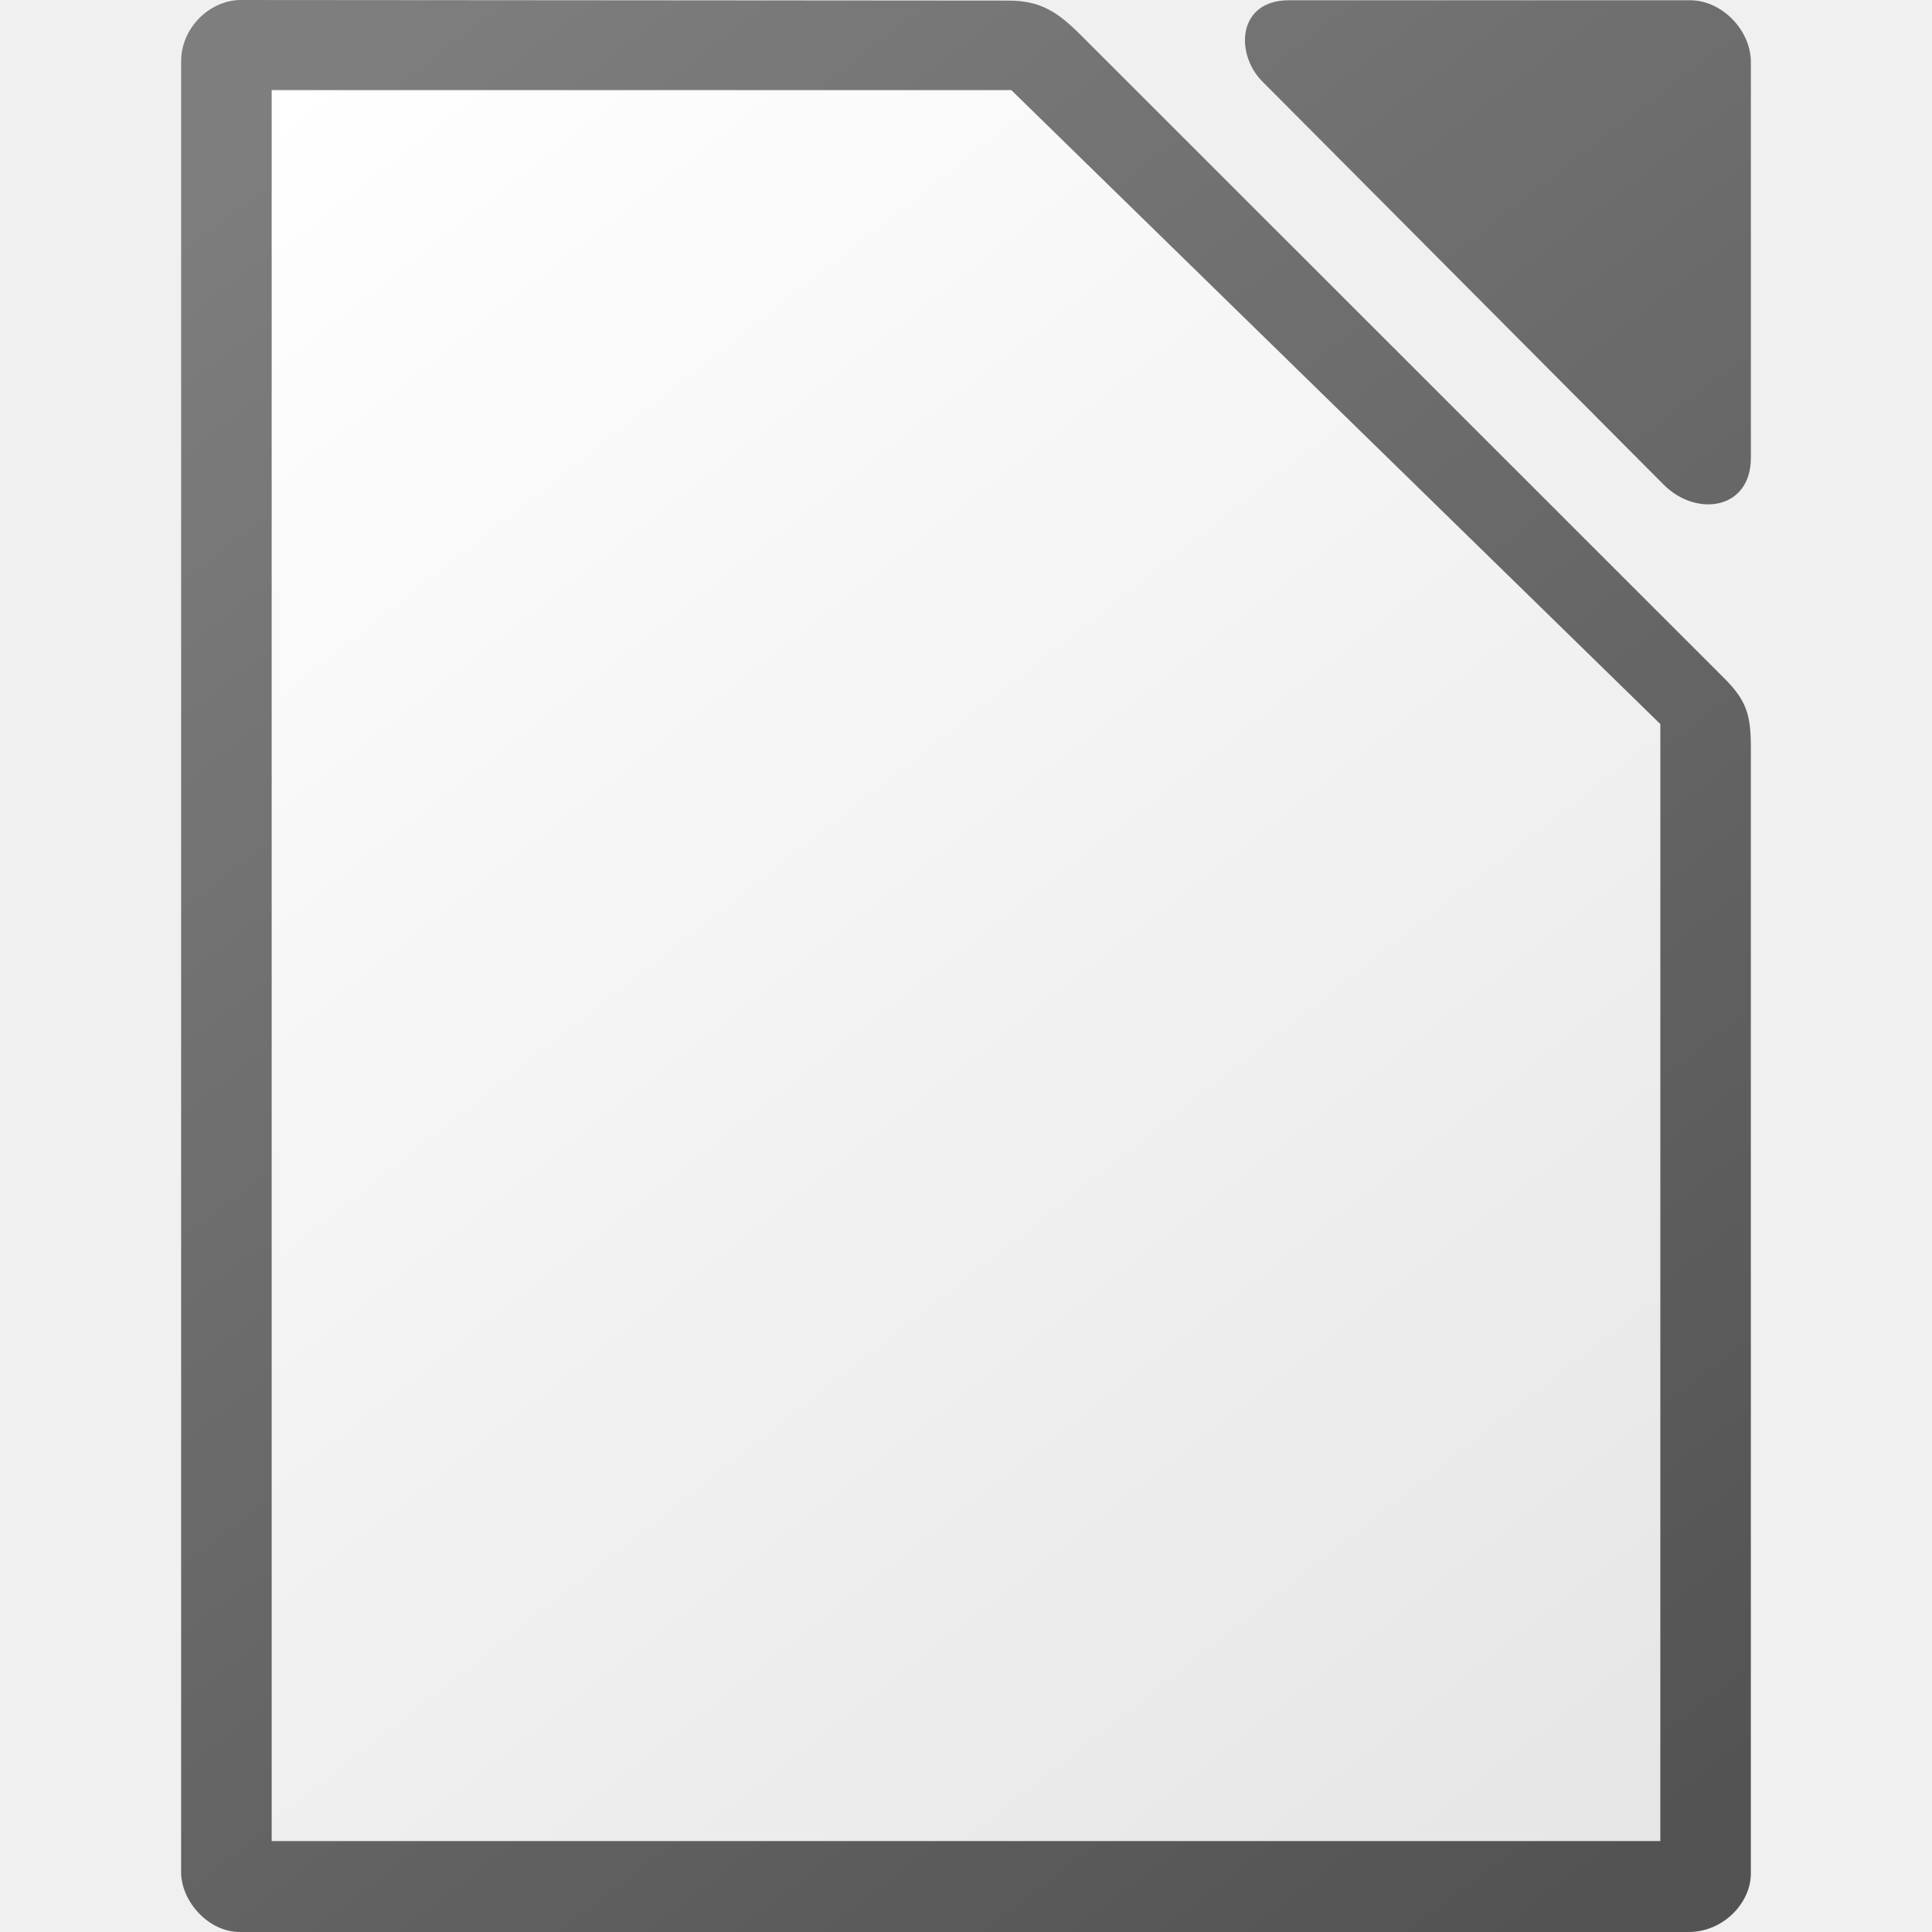
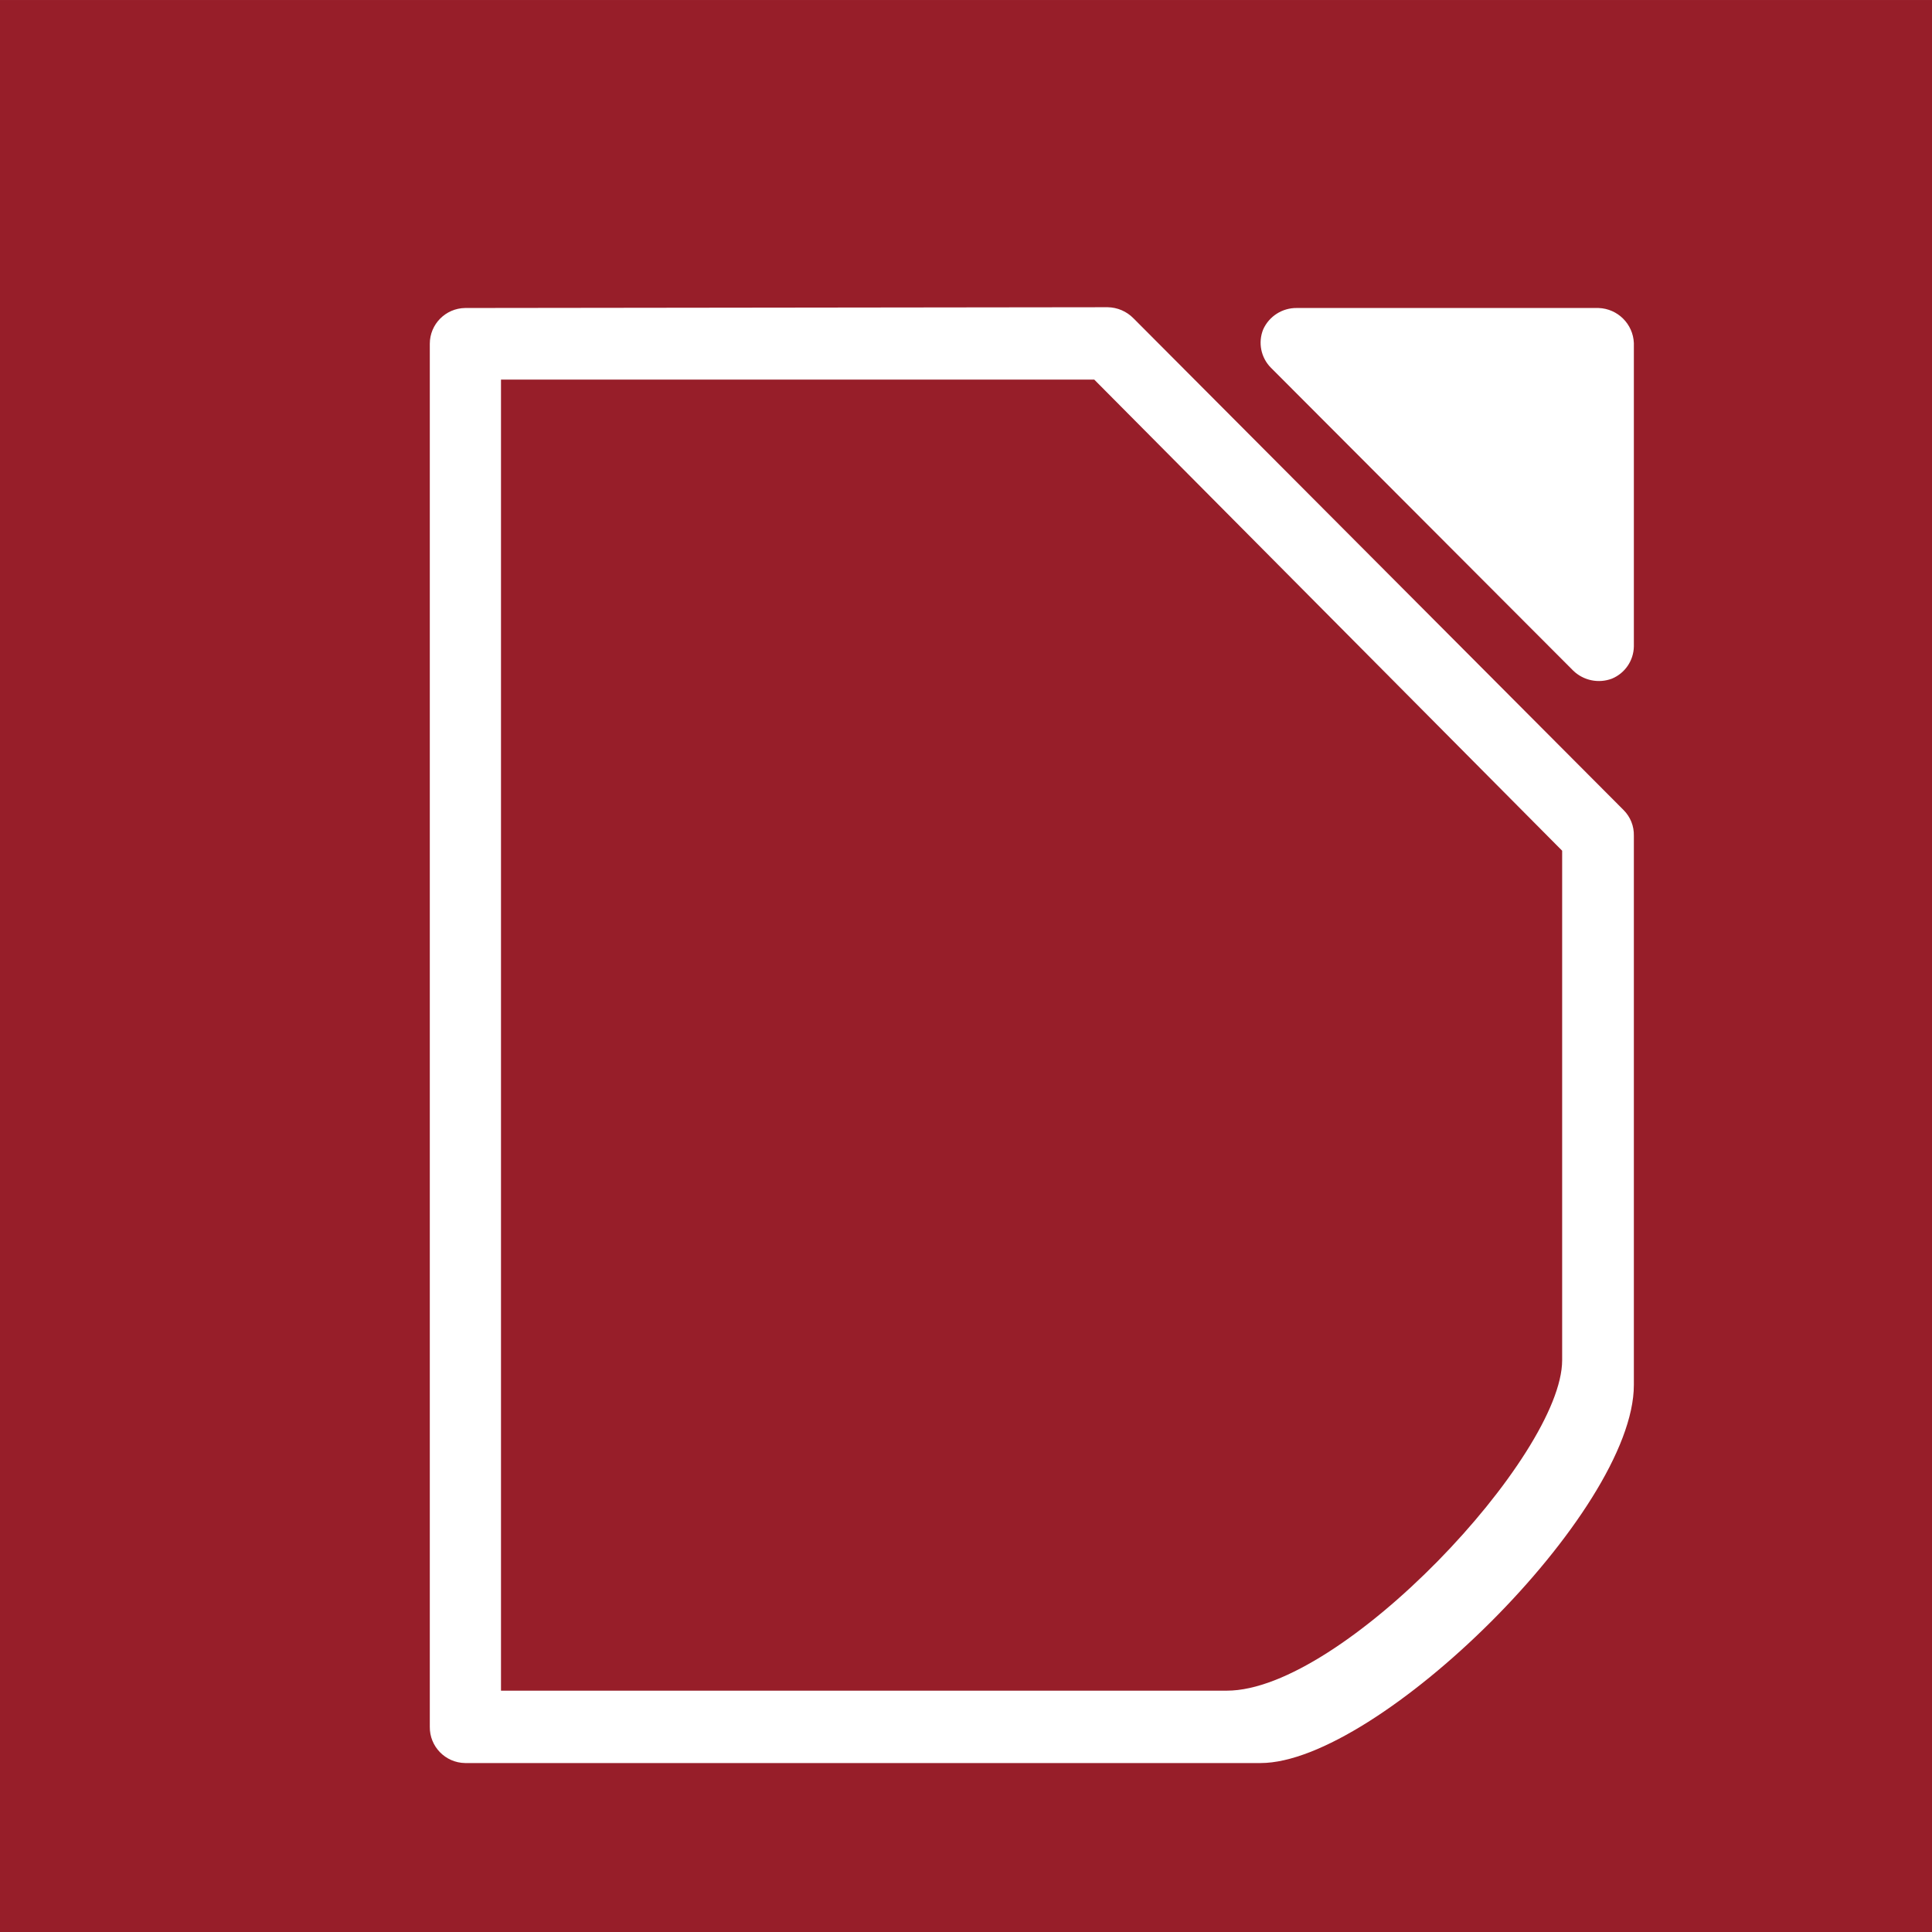
- <svg xmlns="http://www.w3.org/2000/svg" height="256" width="256">
-   <linearGradient id="a" gradientTransform="matrix(1.000019 0 0 1.000046 -476.0089 2588.069)" gradientUnits="userSpaceOnUse" x1="693" x2="513" y1="-2347.013" y2="-2577.013">
-     <stop offset="0" stop-color="#e6e6e6" />
-     <stop offset="1" stop-color="#fff" />
-   </linearGradient>
-   <linearGradient id="b" gradientTransform="matrix(1.004019 0 0 1.009444 64.49376 1423.091)" gradientUnits="userSpaceOnUse" x1="151.899" x2="-27.383" y1="-1166.13" y2="-1398.941">
-     <stop offset="0" stop-color="#535353" />
-     <stop offset="1" stop-color="#7e7e7e" />
-   </linearGradient>
-   <path d="m31.934 0c-4.133 0-7.934 3.681-7.934 8.12v239.95c0 3.867 3.623 7.93 7.758 7.93h191.988c4.627 0 8.25-3.87 8.25-7.744v-149.192c0-4.224-.512-6.182-3.5-9.168l-85.324-85.287c-2.988-2.986-5.274-4.526-9.5-4.53l-101.738-.078zm138.844.037c-6.838 0-7.138 7.114-3.522 10.747v.002l53.19 53.434c4.34 4.357 11.553 3.322 11.553-3.551v-52.434c0-4.227-3.826-8.198-8.031-8.198h-53.19z" fill="url(#b)" stroke-width="15.997" />
-   <path d="m36 11.938v232.011h184.003v-148.007l-86.002-84.004z" fill="url(#a)" />
+ <svg xmlns="http://www.w3.org/2000/svg" height="256" preserveAspectRatio="xMidYMid" viewBox="0 0 6773.333 6773.333" width="256" version="1.1" id="svg1868" style="fill-rule:evenodd;stroke-width:28.222;stroke-linejoin:round">
+   <defs id="defs1872" />
+   <g data-name="Ebene 4" id="Ebene_4" transform="matrix(99.21559,0,0,99.21559,82.79786,-601.8093)">
+     <g id="g6082">
+       <g id="g822" transform="matrix(0.9114463,0,0,0.9101691,-0.1208294,6.472927)">
+         <rect style="fill:#971e29;stroke-width:28.781" y="-0.447" x="-0.783" width="74.902" height="75.007" id="rect2699" />
+         <path style="fill:#ffffff" id="path6084" d="m 49.49,11.51 a 1.41,1.41 0 0 0 -1.3,0.83 1.38,1.38 0 0 0 0.3,1.49 l 11.72,11.76 a 1.43,1.43 0 0 0 1.5,0.31 1.38,1.38 0 0 0 0.85,-1.25 V 12.87 a 1.42,1.42 0 0 0 -1.37,-1.36 z" />
+         <path style="fill:#ffffff" id="path6088" d="M 17.25,11.51 A 1.39,1.39 0 0 0 15.88,12.9 V 66.59 A 1.39,1.39 0 0 0 17.25,68 h 30.84 c 4.53,0 14.47,-9.74 14.47,-14.68 V 32 a 1.36,1.36 0 0 0 -0.4,-1 l -19,-19.09 a 1.43,1.43 0 0 0 -1,-0.43 z m 1.39,2.78 h 23 l 18.14,18.29 c 0,0 0,18.59 0,19.78 0,3.7 -8.53,12.83 -13,12.83 H 18.64 Z" />
+       </g>
+     </g>
+   </g>
</svg>
